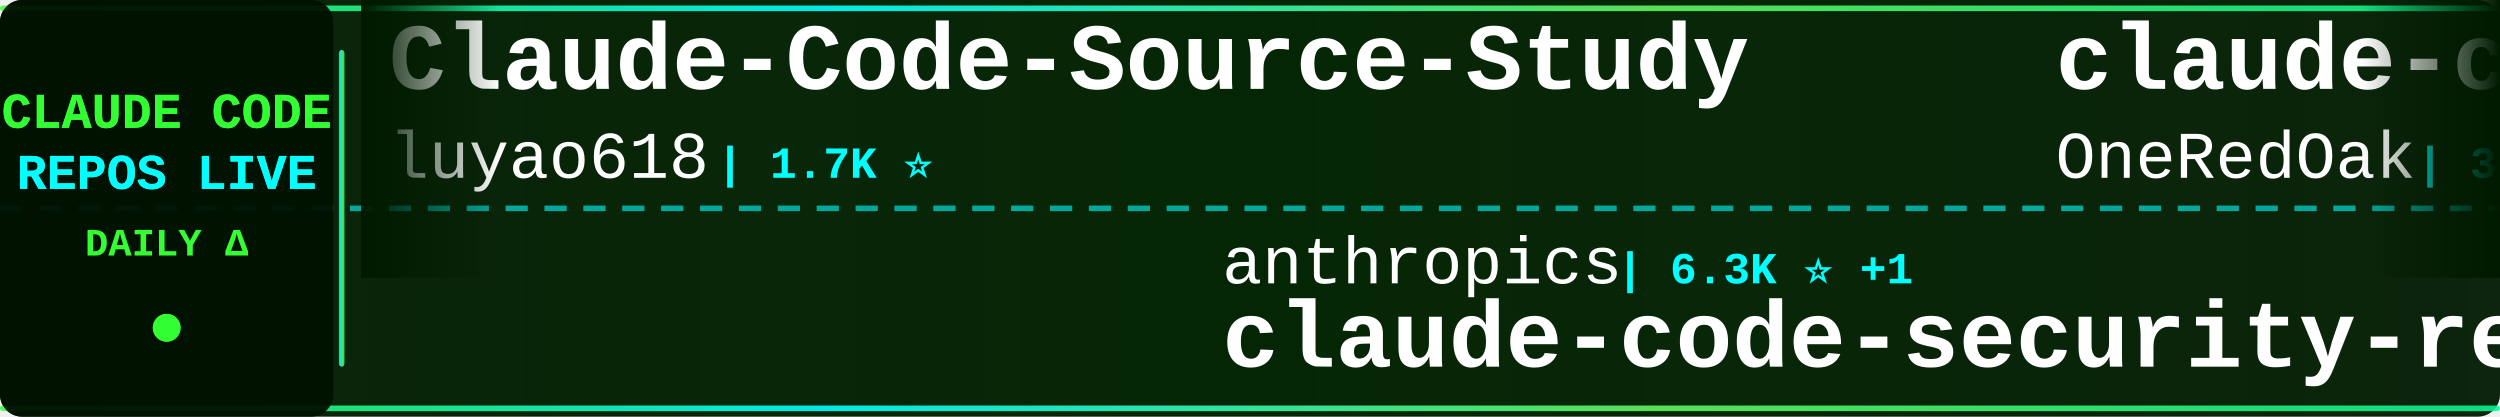
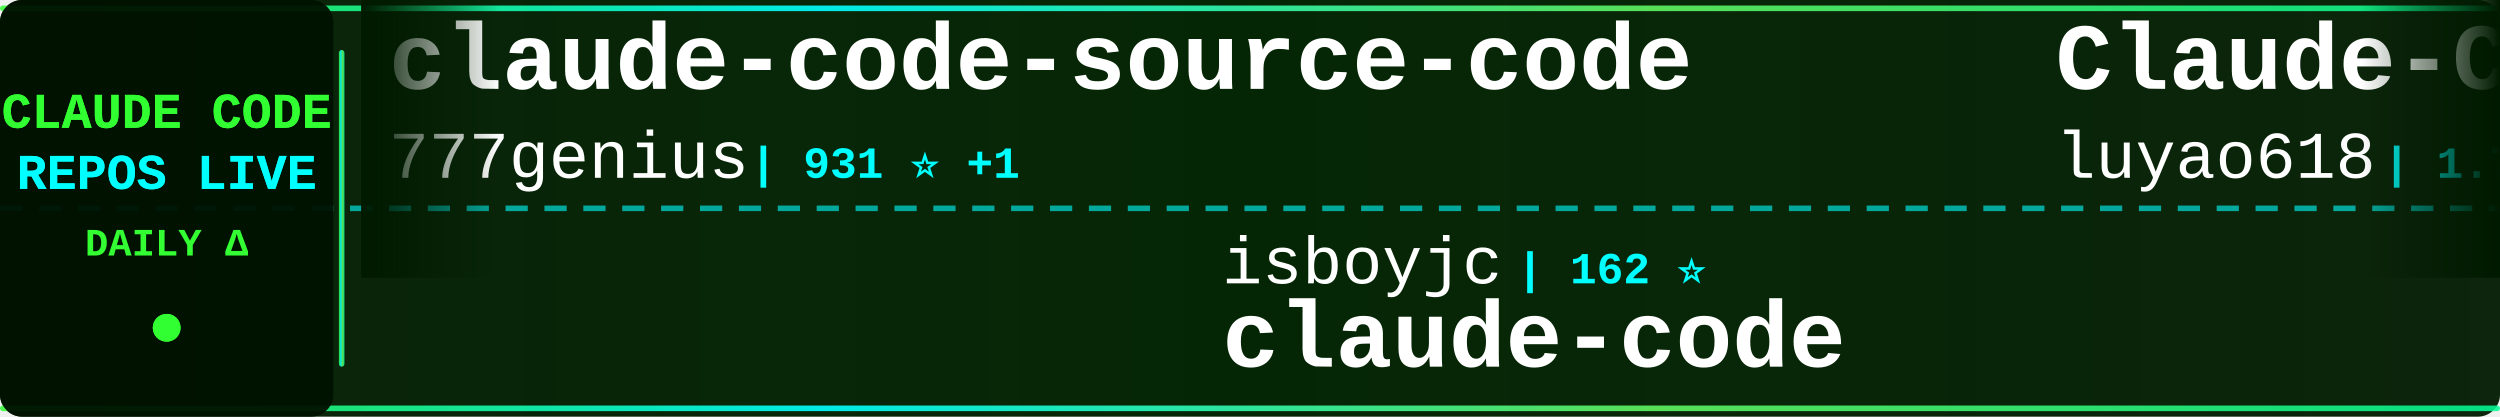
<svg xmlns="http://www.w3.org/2000/svg" width="900" height="150">
  <defs>
    <linearGradient id="tickerBg" x1="0%" y1="0%" x2="100%" y2="0%">
      <stop offset="0%" style="stop-color:#001a00;stop-opacity:0.95" />
      <stop offset="50%" style="stop-color:#002200;stop-opacity:0.98" />
      <stop offset="100%" style="stop-color:#001a00;stop-opacity:0.95" />
    </linearGradient>
    <linearGradient id="borderGrad" x1="0%" y1="0%" x2="100%" y2="0%">
      <stop offset="0%" style="stop-color:#33ff33;stop-opacity:0.85">
        <animate attributeName="stop-opacity" values="0.85;1;0.85" dur="2s" repeatCount="indefinite" />
      </stop>
      <stop offset="33%" style="stop-color:#00ffff;stop-opacity:0.9">
        <animate attributeName="stop-opacity" values="0.9;1;0.9" dur="2.2s" repeatCount="indefinite" />
      </stop>
      <stop offset="66%" style="stop-color:#66ff66;stop-opacity:0.85">
        <animate attributeName="stop-opacity" values="0.85;1;0.85" dur="1.8s" repeatCount="indefinite" />
      </stop>
      <stop offset="100%" style="stop-color:#00ff99;stop-opacity:0.85">
        <animate attributeName="stop-opacity" values="0.85;1;0.85" dur="2s" repeatCount="indefinite" />
      </stop>
    </linearGradient>
    <filter id="textGlow">
      <feGaussianBlur stdDeviation="0.1" result="coloredBlur" />
      <feMerge>
        <feMergeNode in="coloredBlur" />
        <feMergeNode in="SourceGraphic" />
      </feMerge>
    </filter>
    <filter id="metricGlow">
      <feGaussianBlur stdDeviation="0.2" result="coloredBlur" />
      <feMerge>
        <feMergeNode in="coloredBlur" />
        <feMergeNode in="SourceGraphic" />
      </feMerge>
    </filter>
    <linearGradient id="leftFade" x1="0%" y1="0%" x2="100%" y2="0%">
      <stop offset="0%" style="stop-color:#001a00;stop-opacity:1" />
      <stop offset="100%" style="stop-color:#001a00;stop-opacity:0" />
    </linearGradient>
    <linearGradient id="rightFade" x1="0%" y1="0%" x2="100%" y2="0%">
      <stop offset="0%" style="stop-color:#001a00;stop-opacity:0" />
      <stop offset="100%" style="stop-color:#001a00;stop-opacity:1" />
    </linearGradient>
  </defs>
  <rect width="900" height="150" fill="url(#tickerBg)" rx="8" />
  <rect x="0" y="2" width="900" height="2" fill="url(#borderGrad)" rx="1" />
  <rect x="0" y="146" width="900" height="2" fill="url(#borderGrad)" rx="1" />
  <line x1="0" y1="75" x2="900" y2="75" stroke="#00ffff" stroke-width="2" stroke-dasharray="8 6" opacity="0.6" />
  <rect x="0" y="0" width="120" height="150" fill="#001100" opacity="0.95" rx="8" />
  <text x="60" y="46" font-family="'Courier New', monospace" font-size="18" font-weight="bold" fill="#33ff33" text-anchor="middle" filter="url(#textGlow)">
    CLAUDE CODE
  </text>
  <text x="60" y="68" font-family="'Courier New', monospace" font-size="18" font-weight="bold" fill="#00ffff" text-anchor="middle" filter="url(#textGlow)">
    REPOS LIVE
  </text>
  <text x="60" y="92" font-family="'Courier New', monospace" font-size="14" font-weight="bold" fill="#33ff33" text-anchor="middle">
    DAILY Δ
  </text>
  <circle cx="60" cy="118" r="5" fill="#33ff33" filter="url(#metricGlow)">
    <animate attributeName="r" values="4;6;4" dur="1.5s" repeatCount="indefinite" />
    <animate attributeName="opacity" values="0.6;1;0.6" dur="1.5s" repeatCount="indefinite" />
  </circle>
  <rect x="122" y="18" width="2" height="114" fill="url(#borderGrad)" rx="1" />
  <clipPath id="tickerClip">
    <rect x="130" y="0" width="770" height="150" />
  </clipPath>
  <g clip-path="url(#tickerClip)">
    <g id="tickerItems">
      <animateTransform attributeName="transform" attributeType="XML" type="translate" from="0 0" to="-3000 0" dur="54s" repeatCount="indefinite" />
      <g transform="translate(0, 0)">
+         <text x="140" y="32" font-family="'Courier New', monospace" font-size="34" font-weight="bold" fill="#ffffff">claude-code-source-code</text>
+         <text x="140" y="64" font-family="'Courier New', monospace" font-size="24" font-weight="normal" fill="#ffffff" opacity="1.0">777genius</text>
+         <text x="270" y="64" font-family="'Courier New', monospace" font-size="16" font-weight="bold" fill="#00ffff"> | 931 ⭐ +1</text>
+       </g>
+       <g transform="translate(300, 0)">
+         <text x="140" y="102" font-family="'Courier New', monospace" font-size="24" font-weight="normal" fill="#ffffff" opacity="1.0">isboyjc</text>
+         <text x="246" y="102" font-family="'Courier New', monospace" font-size="16" font-weight="bold" fill="#00ffff"> | 162 ⭐</text>
+         <text x="140" y="132" font-family="'Courier New', monospace" font-size="34" font-weight="bold" fill="#ffffff">claude-code</text>
+       </g>
+       <g transform="translate(600, 0)">
        <text x="140" y="32" font-family="'Courier New', monospace" font-size="34" font-weight="bold" fill="#ffffff">Claude-Code-Source-Study</text>
        <text x="140" y="64" font-family="'Courier New', monospace" font-size="24" font-weight="normal" fill="#ffffff" opacity="1.0">luyao618</text>
        <text x="258" y="64" font-family="'Courier New', monospace" font-size="16" font-weight="bold" fill="#00ffff"> | 1.7K ⭐</text>
      </g>
-       <g transform="translate(300, 0)">
-         <text x="140" y="102" font-family="'Courier New', monospace" font-size="24" font-weight="normal" fill="#ffffff" opacity="1.0">anthropics</text>
-         <text x="282" y="102" font-family="'Courier New', monospace" font-size="16" font-weight="bold" fill="#00ffff"> | 6.3K ⭐ +1</text>
-         <text x="140" y="132" font-family="'Courier New', monospace" font-size="34" font-weight="bold" fill="#ffffff">claude-code-security-rev...</text>
-       </g>
-       <g transform="translate(600, 0)">
-         <text x="140" y="32" font-family="'Courier New', monospace" font-size="34" font-weight="bold" fill="#ffffff">claude-code-workflows</text>
-         <text x="140" y="64" font-family="'Courier New', monospace" font-size="24" font-weight="normal" fill="#ffffff" opacity="1.0">OneRedOak</text>
-         <text x="270" y="64" font-family="'Courier New', monospace" font-size="16" font-weight="bold" fill="#00ffff"> | 3.9K ⭐</text>
-       </g>
      <g transform="translate(900, 0)">
-         <text x="140" y="102" font-family="'Courier New', monospace" font-size="24" font-weight="normal" fill="#ffffff" opacity="1.0">overwirehq</text>
-         <text x="282" y="102" font-family="'Courier New', monospace" font-size="16" font-weight="bold" fill="#00ffff"> | 2.8K ⭐</text>
-         <text x="140" y="132" font-family="'Courier New', monospace" font-size="34" font-weight="bold" fill="#ffffff">claude-code-telegram</text>
+         <text x="140" y="102" font-family="'Courier New', monospace" font-size="24" font-weight="normal" fill="#ffffff" opacity="1.0">pedrohcgs</text>
+         <text x="270" y="102" font-family="'Courier New', monospace" font-size="16" font-weight="bold" fill="#00ffff"> | 1.6K ⭐</text>
+         <text x="140" y="132" font-family="'Courier New', monospace" font-size="34" font-weight="bold" fill="#ffffff">claude-code-my-workflow</text>
      </g>
      <g transform="translate(1200, 0)">
-         <text x="140" y="32" font-family="'Courier New', monospace" font-size="34" font-weight="bold" fill="#ffffff">claude-code</text>
-         <text x="140" y="64" font-family="'Courier New', monospace" font-size="24" font-weight="normal" fill="#ffffff" opacity="1.0">freestylefly</text>
-         <text x="306" y="64" font-family="'Courier New', monospace" font-size="16" font-weight="bold" fill="#00ffff"> | 130 ⭐</text>
+         <text x="140" y="32" font-family="'Courier New', monospace" font-size="34" font-weight="bold" fill="#ffffff">claude-code-action</text>
+         <text x="140" y="64" font-family="'Courier New', monospace" font-size="24" font-weight="normal" fill="#ffffff" opacity="1.0">anthropics</text>
+         <text x="282" y="64" font-family="'Courier New', monospace" font-size="16" font-weight="bold" fill="#00ffff"> | 8.9K ⭐ +3</text>
      </g>
      <g transform="translate(1500, 0)">
-         <text x="140" y="102" font-family="'Courier New', monospace" font-size="24" font-weight="normal" fill="#ffffff" opacity="1.0">multica-ai</text>
-         <text x="282" y="102" font-family="'Courier New', monospace" font-size="16" font-weight="bold" fill="#00ffff"> | 215.1K ⭐ +40</text>
-         <text x="140" y="132" font-family="'Courier New', monospace" font-size="34" font-weight="bold" fill="#ffffff">andrej-karpathy-skills</text>
+         <text x="140" y="102" font-family="'Courier New', monospace" font-size="24" font-weight="normal" fill="#ffffff" opacity="1.0">guanshan</text>
+         <text x="258" y="102" font-family="'Courier New', monospace" font-size="16" font-weight="bold" fill="#00ffff"> | 61 ⭐</text>
+         <text x="140" y="132" font-family="'Courier New', monospace" font-size="34" font-weight="bold" fill="#ffffff">ClaudeCode</text>
      </g>
      <g transform="translate(1800, 0)">
-         <text x="140" y="32" font-family="'Courier New', monospace" font-size="34" font-weight="bold" fill="#ffffff">claude-code</text>
-         <text x="140" y="64" font-family="'Courier New', monospace" font-size="24" font-weight="normal" fill="#ffffff" opacity="1.0">VineeTagarwaL-code</text>
-         <text x="378" y="64" font-family="'Courier New', monospace" font-size="16" font-weight="bold" fill="#00ffff"> | 273 ⭐</text>
+         <text x="140" y="32" font-family="'Courier New', monospace" font-size="34" font-weight="bold" fill="#ffffff">Claude-Code-Game-Studios</text>
+         <text x="140" y="64" font-family="'Courier New', monospace" font-size="24" font-weight="normal" fill="#ffffff" opacity="1.0">Donchitos</text>
+         <text x="270" y="64" font-family="'Courier New', monospace" font-size="16" font-weight="bold" fill="#00ffff"> | 25.4K ⭐ +6</text>
      </g>
      <g transform="translate(2100, 0)">
-         <text x="140" y="102" font-family="'Courier New', monospace" font-size="24" font-weight="normal" fill="#ffffff" opacity="1.0">WorldFlowAI</text>
-         <text x="294" y="102" font-family="'Courier New', monospace" font-size="16" font-weight="bold" fill="#00ffff"> | 3.6K ⭐ +15</text>
-         <text x="140" y="132" font-family="'Courier New', monospace" font-size="34" font-weight="bold" fill="#ffffff">everything-claude-code</text>
+         <text x="140" y="102" font-family="'Courier New', monospace" font-size="24" font-weight="normal" fill="#ffffff" opacity="1.0">SeemSeam</text>
+         <text x="258" y="102" font-family="'Courier New', monospace" font-size="16" font-weight="bold" fill="#00ffff"> | 3.5K ⭐</text>
+         <text x="140" y="132" font-family="'Courier New', monospace" font-size="34" font-weight="bold" fill="#ffffff">claude_codex_bridge</text>
      </g>
      <g transform="translate(2400, 0)">
-         <text x="140" y="32" font-family="'Courier New', monospace" font-size="34" font-weight="bold" fill="#ffffff">claude-code-ultimate-gui...</text>
-         <text x="140" y="64" font-family="'Courier New', monospace" font-size="24" font-weight="normal" fill="#ffffff" opacity="1.0">FlorianBruniaux</text>
-         <text x="342" y="64" font-family="'Courier New', monospace" font-size="16" font-weight="bold" fill="#00ffff"> | 6.0K ⭐ +2</text>
+         <text x="140" y="32" font-family="'Courier New', monospace" font-size="34" font-weight="bold" fill="#ffffff">ECC</text>
+         <text x="140" y="64" font-family="'Courier New', monospace" font-size="24" font-weight="normal" fill="#ffffff" opacity="1.0">affaan-m</text>
+         <text x="258" y="64" font-family="'Courier New', monospace" font-size="16" font-weight="bold" fill="#00ffff"> | 267.3K ⭐ +138</text>
      </g>
      <g transform="translate(2700, 0)">
-         <text x="140" y="102" font-family="'Courier New', monospace" font-size="24" font-weight="normal" fill="#ffffff" opacity="1.0">davila7</text>
-         <text x="246" y="102" font-family="'Courier New', monospace" font-size="16" font-weight="bold" fill="#00ffff"> | 31.8K ⭐ +29</text>
-         <text x="140" y="132" font-family="'Courier New', monospace" font-size="34" font-weight="bold" fill="#ffffff">claude-code-templates</text>
+         <text x="140" y="102" font-family="'Courier New', monospace" font-size="24" font-weight="normal" fill="#ffffff" opacity="1.0">VoltAgent</text>
+         <text x="270" y="102" font-family="'Courier New', monospace" font-size="16" font-weight="bold" fill="#00ffff"> | 25.3K ⭐ +7</text>
+         <text x="140" y="132" font-family="'Courier New', monospace" font-size="34" font-weight="bold" fill="#ffffff">awesome-claude-code-suba...</text>
      </g>
      <g transform="translate(3000, 0)">
+         <text x="140" y="32" font-family="'Courier New', monospace" font-size="34" font-weight="bold" fill="#ffffff">claude-code-source-code</text>
+         <text x="140" y="64" font-family="'Courier New', monospace" font-size="24" font-weight="normal" fill="#ffffff" opacity="1.0">777genius</text>
+         <text x="270" y="64" font-family="'Courier New', monospace" font-size="16" font-weight="bold" fill="#00ffff"> | 931 ⭐ +1</text>
+       </g>
+       <g transform="translate(3300, 0)">
+         <text x="140" y="102" font-family="'Courier New', monospace" font-size="24" font-weight="normal" fill="#ffffff" opacity="1.0">isboyjc</text>
+         <text x="246" y="102" font-family="'Courier New', monospace" font-size="16" font-weight="bold" fill="#00ffff"> | 162 ⭐</text>
+         <text x="140" y="132" font-family="'Courier New', monospace" font-size="34" font-weight="bold" fill="#ffffff">claude-code</text>
+       </g>
+       <g transform="translate(3600, 0)">
        <text x="140" y="32" font-family="'Courier New', monospace" font-size="34" font-weight="bold" fill="#ffffff">Claude-Code-Source-Study</text>
        <text x="140" y="64" font-family="'Courier New', monospace" font-size="24" font-weight="normal" fill="#ffffff" opacity="1.0">luyao618</text>
        <text x="258" y="64" font-family="'Courier New', monospace" font-size="16" font-weight="bold" fill="#00ffff"> | 1.7K ⭐</text>
      </g>
-       <g transform="translate(3300, 0)">
-         <text x="140" y="102" font-family="'Courier New', monospace" font-size="24" font-weight="normal" fill="#ffffff" opacity="1.0">anthropics</text>
-         <text x="282" y="102" font-family="'Courier New', monospace" font-size="16" font-weight="bold" fill="#00ffff"> | 6.3K ⭐ +1</text>
-         <text x="140" y="132" font-family="'Courier New', monospace" font-size="34" font-weight="bold" fill="#ffffff">claude-code-security-rev...</text>
-       </g>
-       <g transform="translate(3600, 0)">
-         <text x="140" y="32" font-family="'Courier New', monospace" font-size="34" font-weight="bold" fill="#ffffff">claude-code-workflows</text>
-         <text x="140" y="64" font-family="'Courier New', monospace" font-size="24" font-weight="normal" fill="#ffffff" opacity="1.0">OneRedOak</text>
-         <text x="270" y="64" font-family="'Courier New', monospace" font-size="16" font-weight="bold" fill="#00ffff"> | 3.9K ⭐</text>
-       </g>
      <g transform="translate(3900, 0)">
-         <text x="140" y="102" font-family="'Courier New', monospace" font-size="24" font-weight="normal" fill="#ffffff" opacity="1.0">overwirehq</text>
-         <text x="282" y="102" font-family="'Courier New', monospace" font-size="16" font-weight="bold" fill="#00ffff"> | 2.8K ⭐</text>
-         <text x="140" y="132" font-family="'Courier New', monospace" font-size="34" font-weight="bold" fill="#ffffff">claude-code-telegram</text>
+         <text x="140" y="102" font-family="'Courier New', monospace" font-size="24" font-weight="normal" fill="#ffffff" opacity="1.0">pedrohcgs</text>
+         <text x="270" y="102" font-family="'Courier New', monospace" font-size="16" font-weight="bold" fill="#00ffff"> | 1.6K ⭐</text>
+         <text x="140" y="132" font-family="'Courier New', monospace" font-size="34" font-weight="bold" fill="#ffffff">claude-code-my-workflow</text>
      </g>
    </g>
  </g>
  <rect x="130" y="0" width="50" height="100" fill="url(#leftFade)" />
  <rect x="850" y="0" width="50" height="100" fill="url(#rightFade)" />
</svg>
